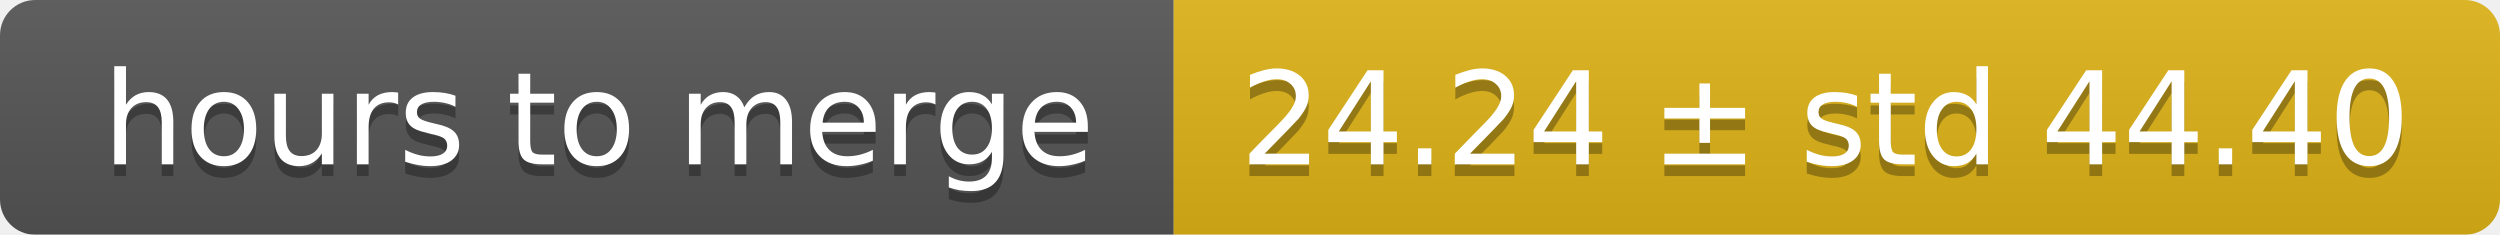
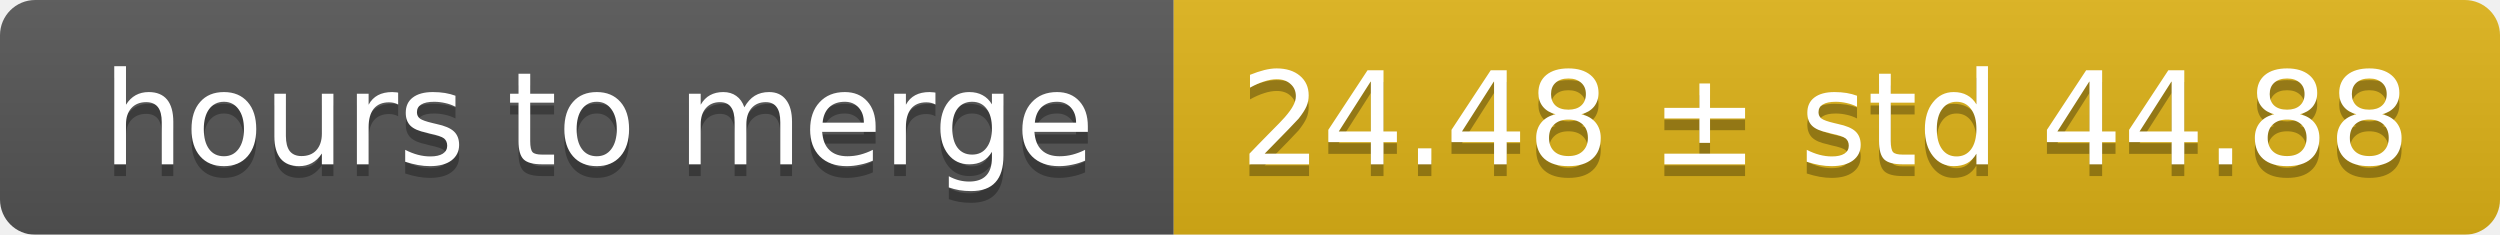
<svg xmlns="http://www.w3.org/2000/svg" width="213" height="20">
  <linearGradient id="smooth" x2="0" y2="100%">
    <stop offset="0" stop-color="#bbb" stop-opacity=".1" />
    <stop offset="1" stop-opacity=".1" />
  </linearGradient>
  <mask id="round">
    <rect width="213" height="20" rx="3" fill="#fff" />
  </mask>
  <g mask="url(#round)">
    <rect width="100" height="20" fill="#555" />
    <rect x="100" width="113" height="20" fill="#dfb317" />
    <rect width="213" height="20" fill="url(#smooth)" />
  </g>
  <g fill="#fff" text-anchor="middle" font-family="DejaVu Sans,Verdana,Geneva,sans-serif" font-size="11">
    <text x="51" y="15" fill="#010101" fill-opacity=".3">hours to merge</text>
    <text x="51" y="14">hours to merge</text>
-     <text x="155.5" y="15" fill="#010101" fill-opacity=".3">24.24 ± std 44.40</text>
-     <text x="155.5" y="14">24.24 ± std 44.40</text>
+     <text x="155.5" y="15" fill="#010101" fill-opacity=".3">24.48 ± std 44.88</text>
+     <text x="155.5" y="14">24.48 ± std 44.88</text>
  </g>
</svg>
